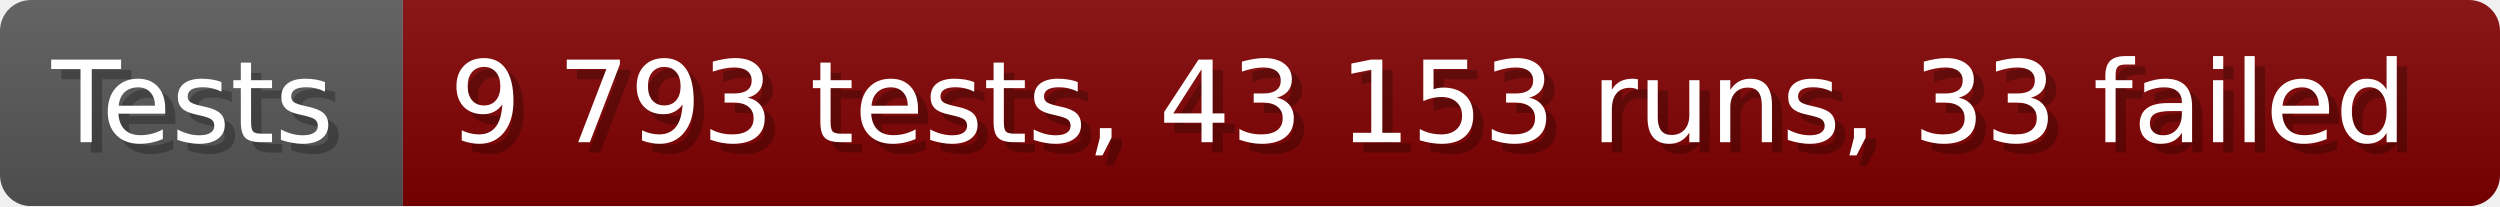
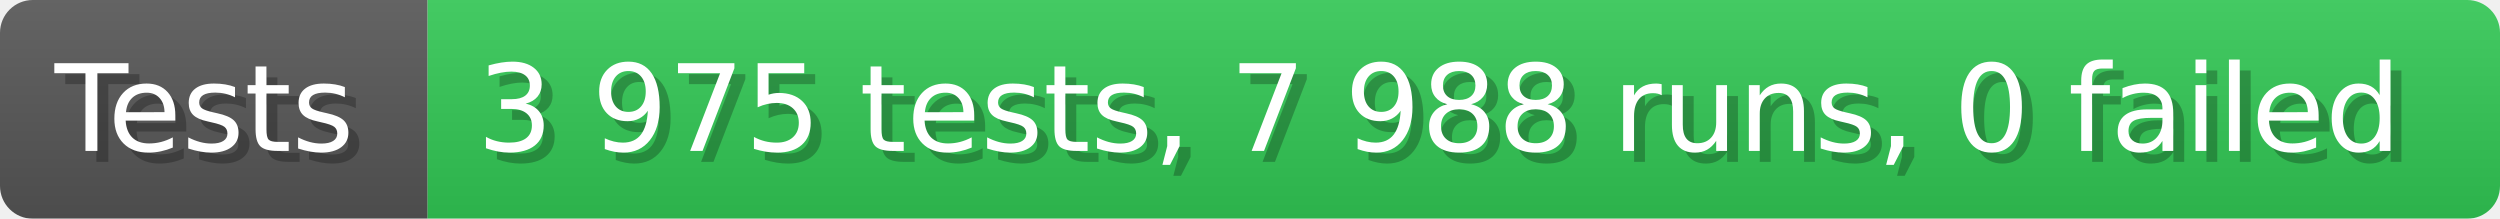
- <svg xmlns="http://www.w3.org/2000/svg" width="242.6" height="20" viewBox="0 0 2426 200" role="img" aria-label="Tests: 9 793 tests, 43 153 runs, 33 failed">
+ <svg xmlns="http://www.w3.org/2000/svg" width="228.6" height="20" viewBox="0 0 2286 200" role="img" aria-label="Tests: 3 975 tests, 7 988 runs, 0 failed">
  <linearGradient id="a" x2="0" y2="100%">
    <stop offset="0" stop-opacity=".1" stop-color="#EEE" />
    <stop offset="1" stop-opacity=".1" />
  </linearGradient>
  <mask id="m">
-     <rect width="2426" height="200" rx="30" fill="#FFF" />
+     <rect width="2286" height="200" rx="30" fill="#FFF" />
  </mask>
  <g mask="url(#m)">
    <rect width="391" height="200" fill="#555" />
-     <rect width="2035" height="200" fill="#800000" x="391" />
-     <rect width="2426" height="200" fill="url(#a)" />
+     <rect width="1895" height="200" fill="#31c653" x="391" />
+     <rect width="2286" height="200" fill="url(#a)" />
  </g>
  <g aria-hidden="true" fill="#fff" text-anchor="start" font-family="Verdana,DejaVu Sans,sans-serif" font-size="110">
    <text x="60" y="148" textLength="291" fill="#000" opacity="0.25">Tests</text>
    <text x="50" y="138" textLength="291">Tests</text>
-     <text x="446" y="148" textLength="1935" fill="#000" opacity="0.25">9 793 tests, 43 153 runs, 33 failed</text>
-     <text x="436" y="138" textLength="1935">9 793 tests, 43 153 runs, 33 failed</text>
+     <text x="446" y="148" textLength="1795" fill="#000" opacity="0.25">3 975 tests, 7 988 runs, 0 failed</text>
+     <text x="436" y="138" textLength="1795">3 975 tests, 7 988 runs, 0 failed</text>
  </g>
</svg>
